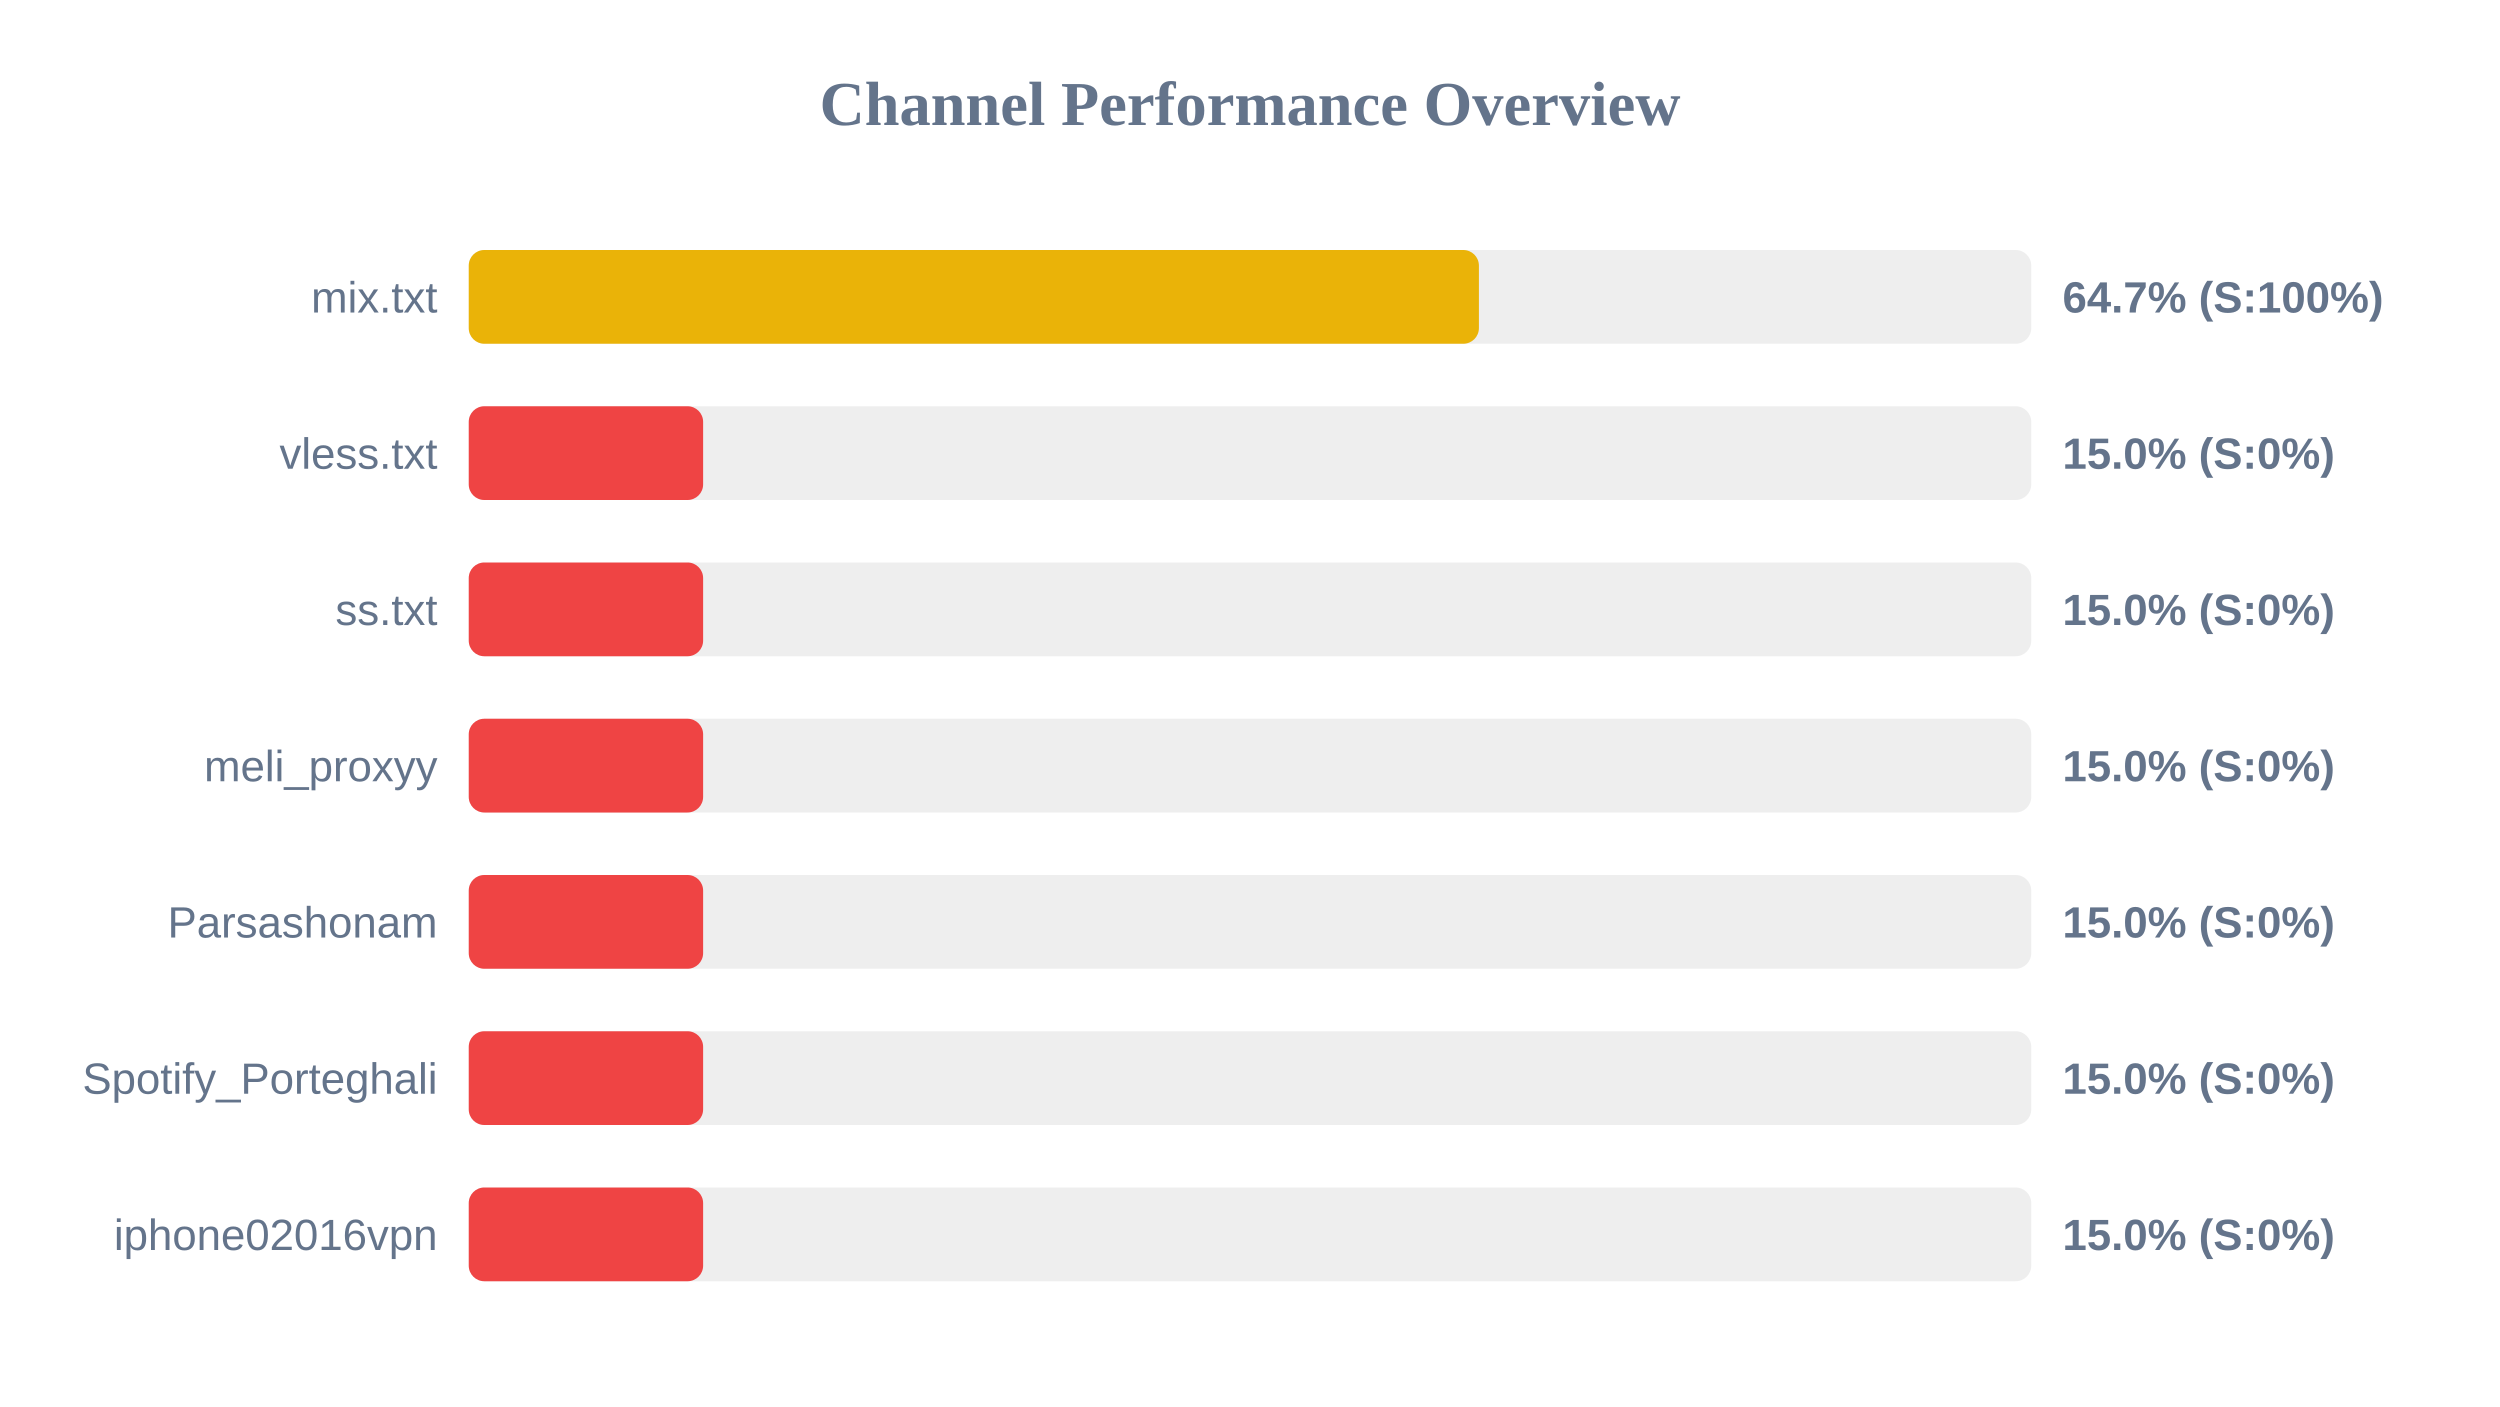
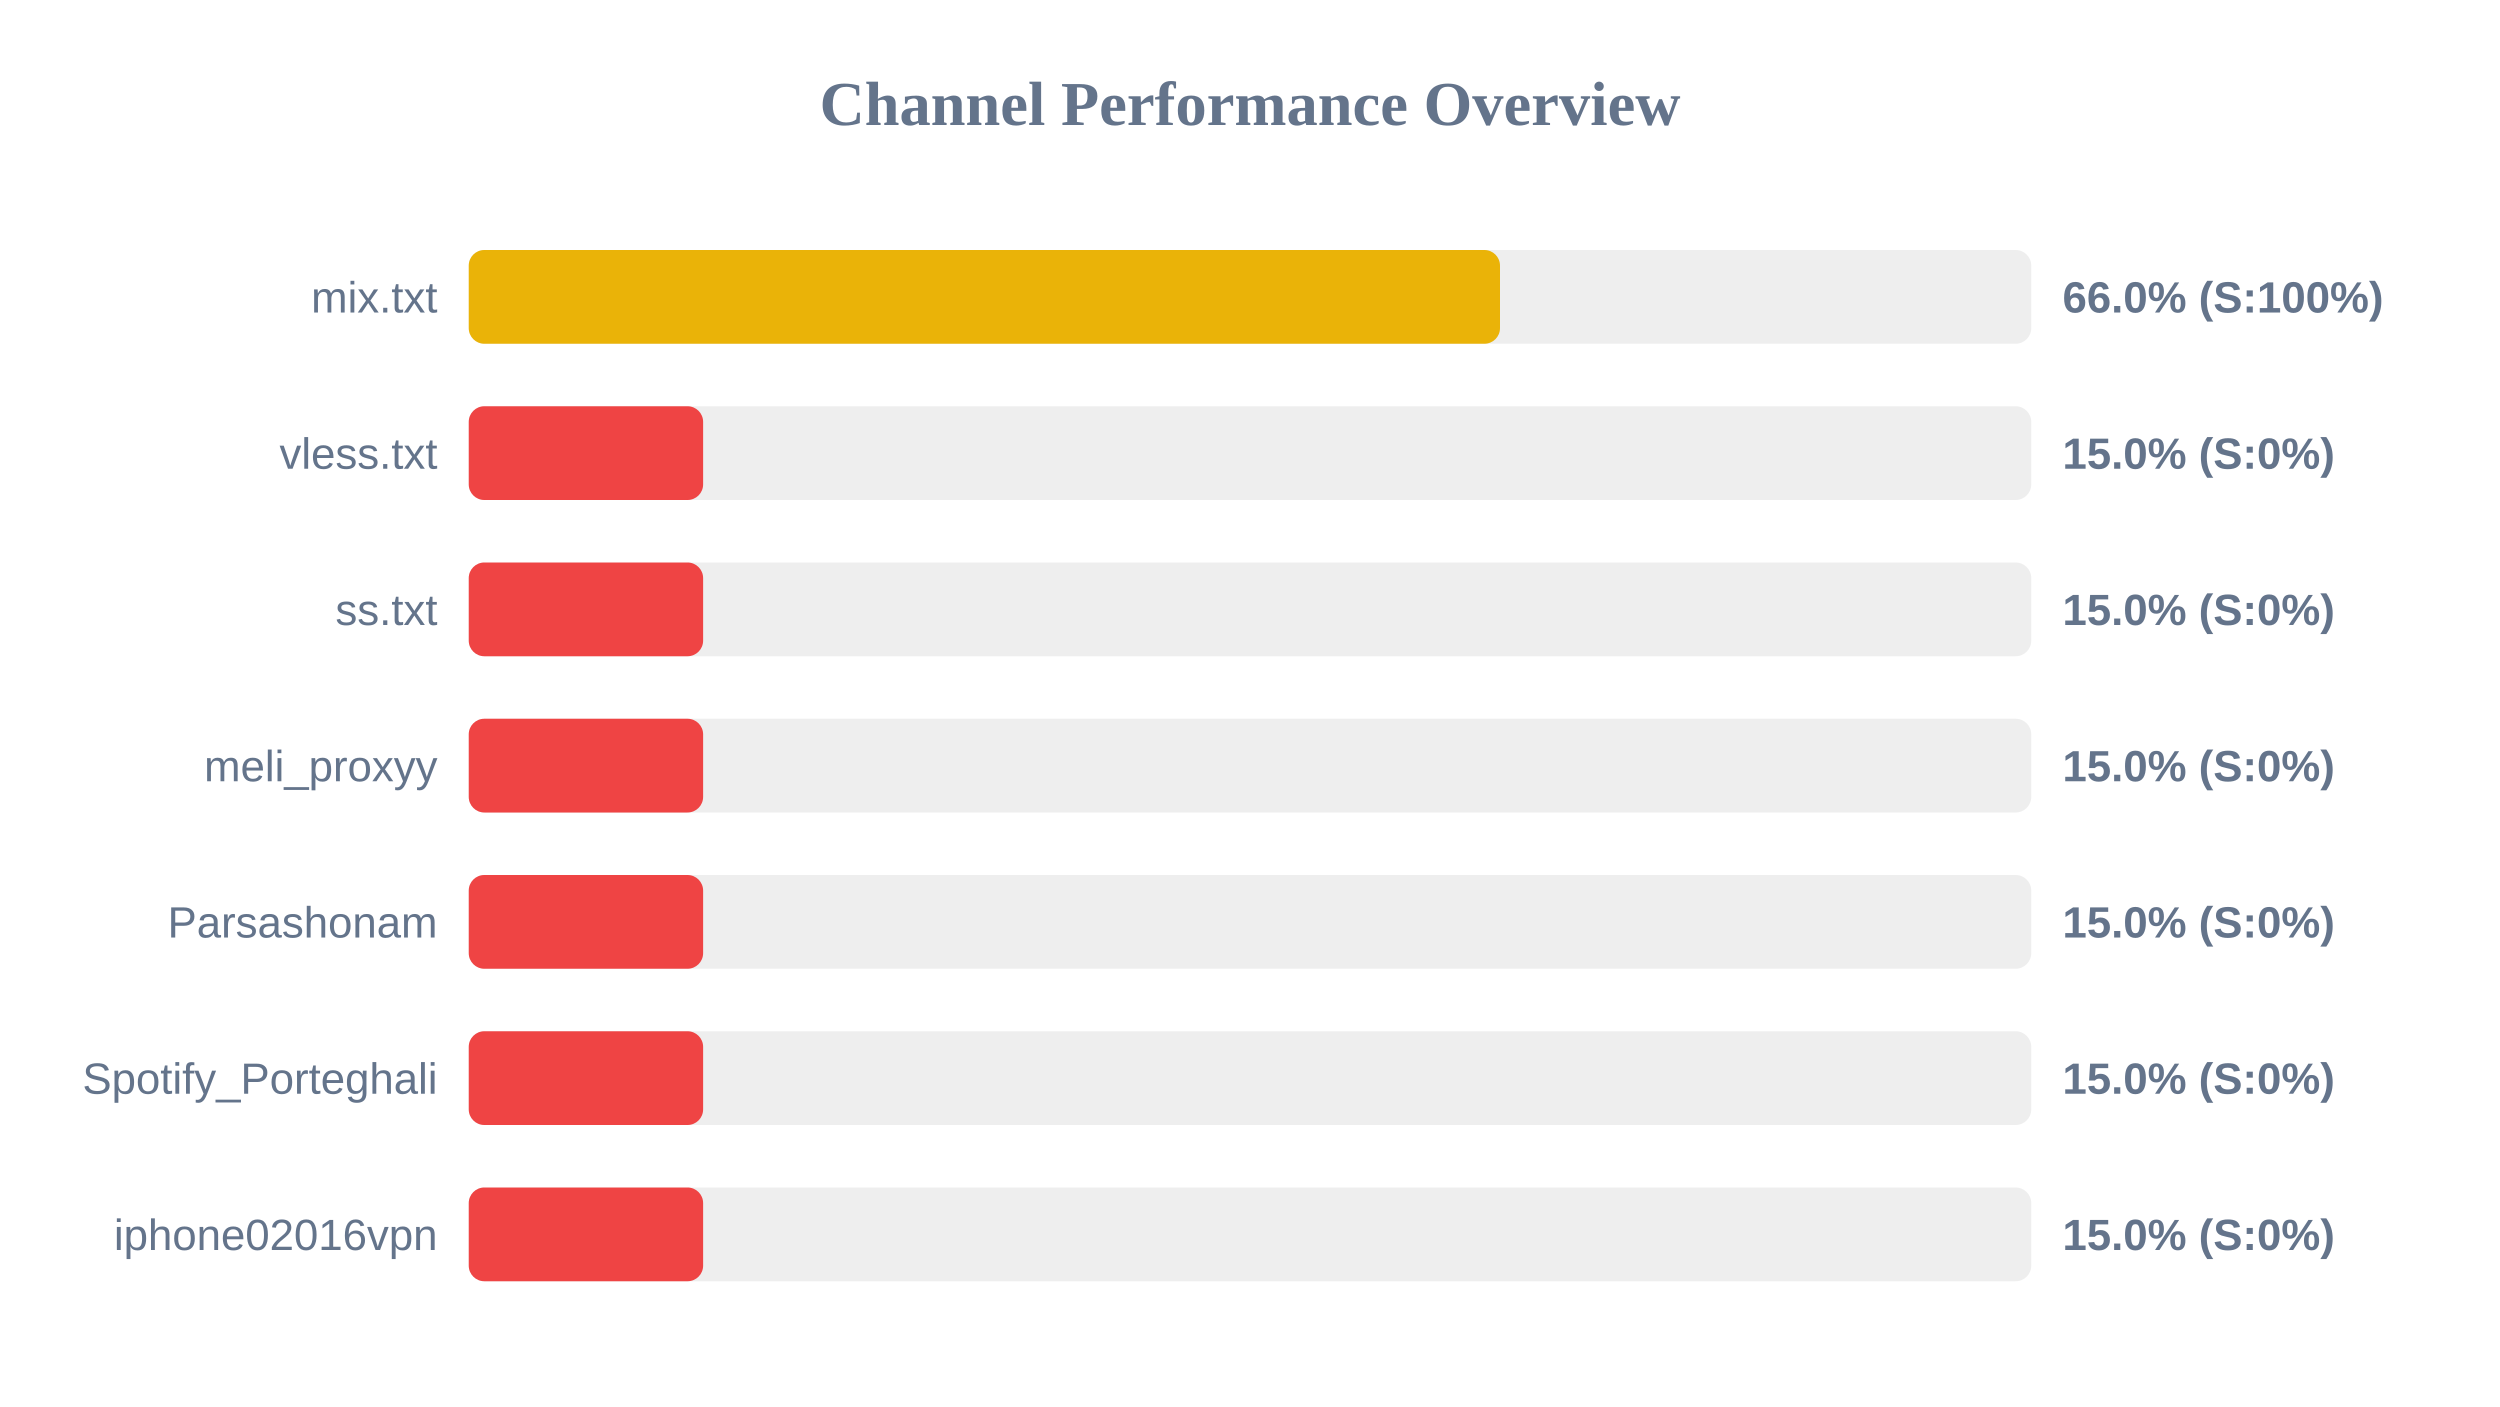
<svg xmlns="http://www.w3.org/2000/svg" width="800" height="450" version="1.1">
  <style>
        .row { font: 14px Arial; fill: #64748b; }
        .score { font: bold 14px Arial; fill: #64748b; }
    </style>
  <text x="400" y="40" text-anchor="middle" font-size="20px" font-weight="bold" fill="#64748b">Channel Performance Overview</text>
  <rect x="150" y="80" width="500" height="30" fill="#eee" rx="5" />
-   <rect x="150" y="80" width="323.25" height="30" fill="#eab308" rx="5" />
+   <rect x="150" y="80" width="330.0" height="30" fill="#eab308" rx="5" />
  <text x="140" y="100" text-anchor="end" class="row">mix.txt</text>
-   <text x="660" y="100" text-anchor="start" class="score">64.7% (S:100%)</text>
+   <text x="660" y="100" text-anchor="start" class="score">66.0% (S:100%)</text>
  <rect x="150" y="130" width="500" height="30" fill="#eee" rx="5" />
  <rect x="150" y="130" width="75.0" height="30" fill="#ef4444" rx="5" />
  <text x="140" y="150" text-anchor="end" class="row">vless.txt</text>
  <text x="660" y="150" text-anchor="start" class="score">15.0% (S:0%)</text>
  <rect x="150" y="180" width="500" height="30" fill="#eee" rx="5" />
  <rect x="150" y="180" width="75.0" height="30" fill="#ef4444" rx="5" />
  <text x="140" y="200" text-anchor="end" class="row">ss.txt</text>
  <text x="660" y="200" text-anchor="start" class="score">15.0% (S:0%)</text>
  <rect x="150" y="230" width="500" height="30" fill="#eee" rx="5" />
  <rect x="150" y="230" width="75.0" height="30" fill="#ef4444" rx="5" />
  <text x="140" y="250" text-anchor="end" class="row">meli_proxyy</text>
  <text x="660" y="250" text-anchor="start" class="score">15.0% (S:0%)</text>
  <rect x="150" y="280" width="500" height="30" fill="#eee" rx="5" />
  <rect x="150" y="280" width="75.0" height="30" fill="#ef4444" rx="5" />
  <text x="140" y="300" text-anchor="end" class="row">Parsashonam</text>
  <text x="660" y="300" text-anchor="start" class="score">15.0% (S:0%)</text>
  <rect x="150" y="330" width="500" height="30" fill="#eee" rx="5" />
  <rect x="150" y="330" width="75.0" height="30" fill="#ef4444" rx="5" />
  <text x="140" y="350" text-anchor="end" class="row">Spotify_Porteghali</text>
  <text x="660" y="350" text-anchor="start" class="score">15.0% (S:0%)</text>
  <rect x="150" y="380" width="500" height="30" fill="#eee" rx="5" />
  <rect x="150" y="380" width="75.0" height="30" fill="#ef4444" rx="5" />
  <text x="140" y="400" text-anchor="end" class="row">iphone02016vpn</text>
  <text x="660" y="400" text-anchor="start" class="score">15.0% (S:0%)</text>
</svg>
